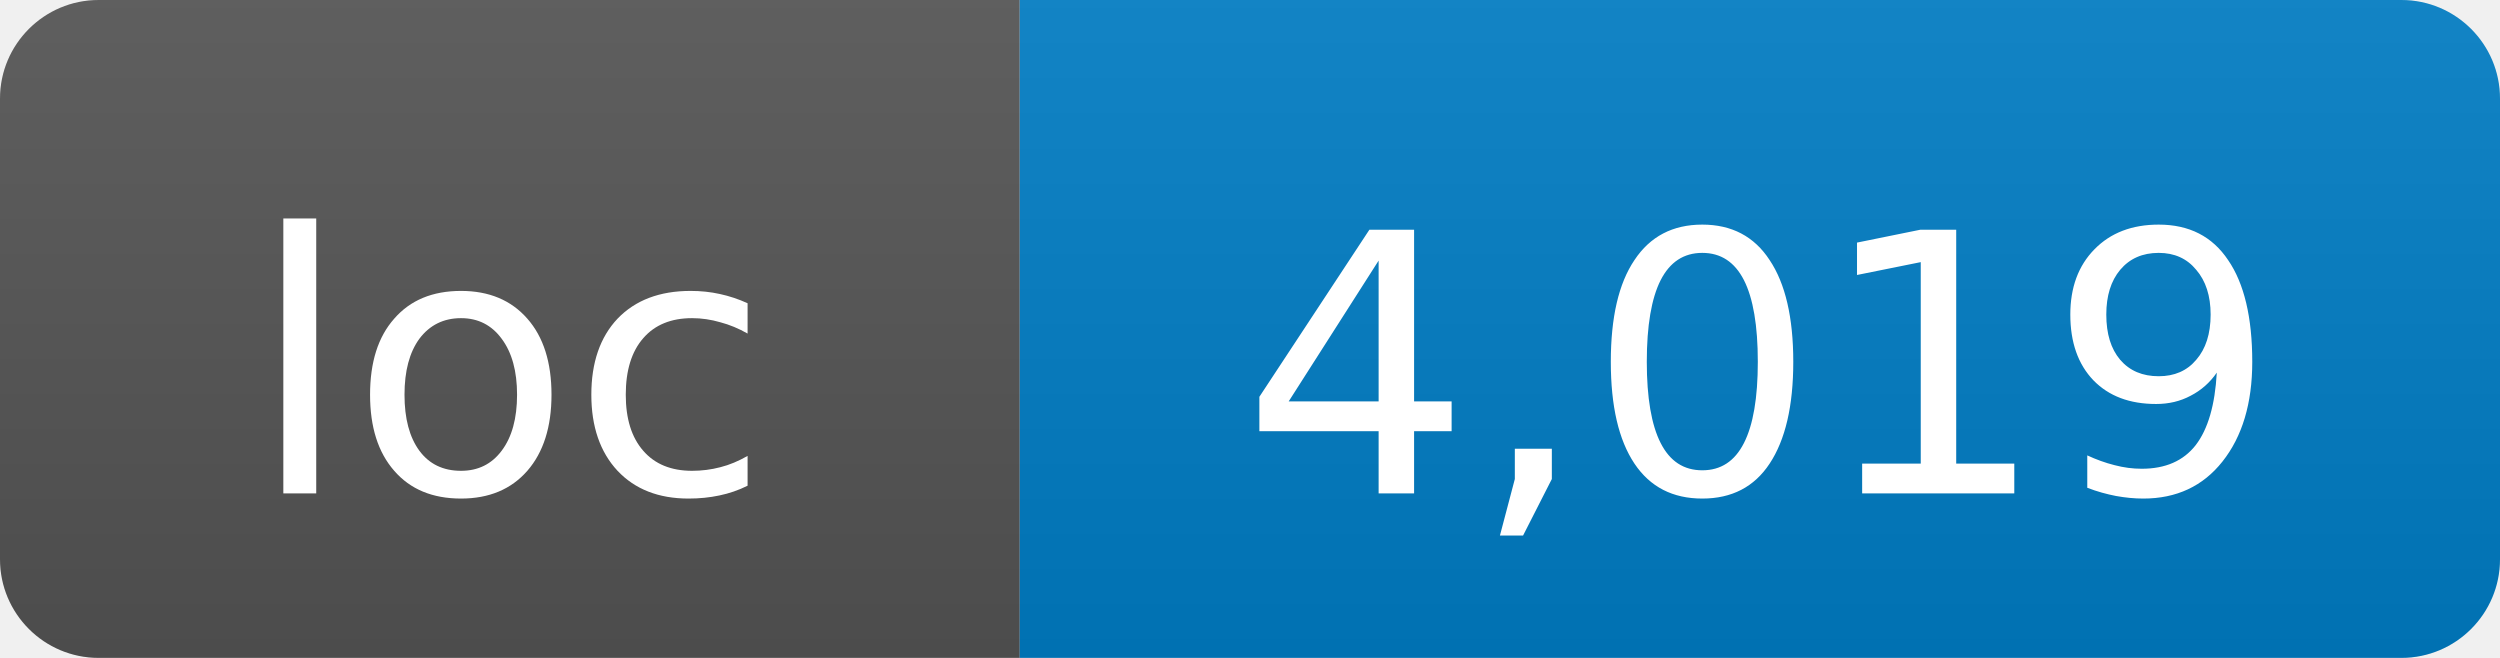
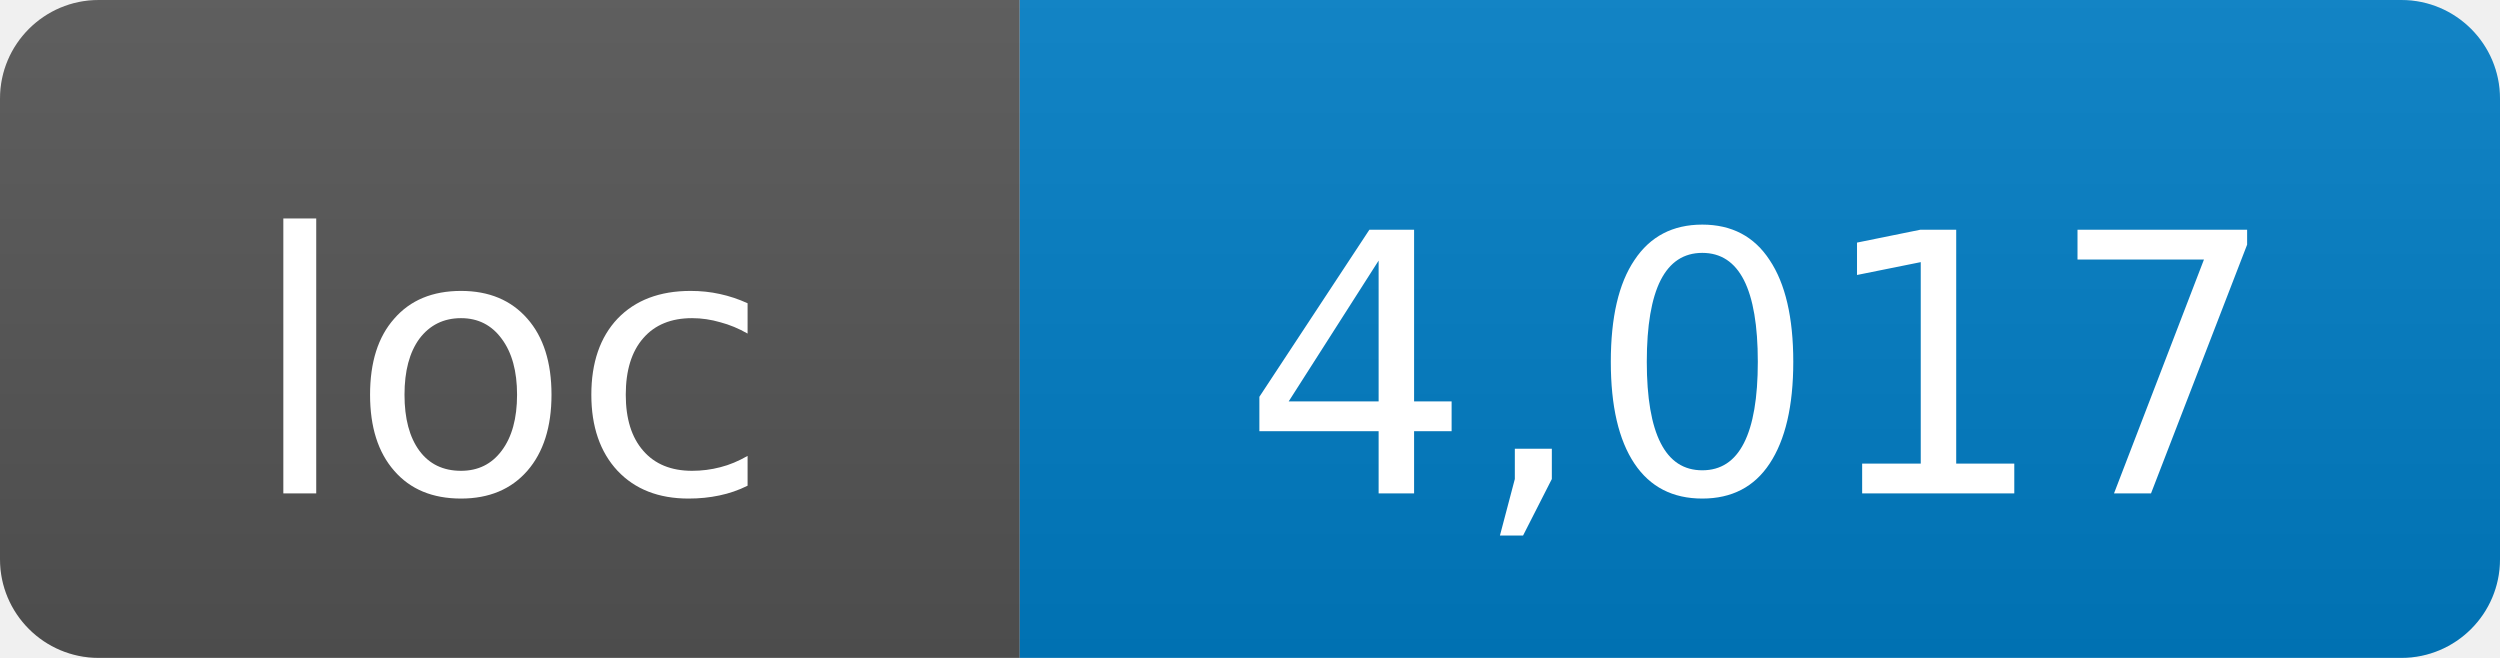
- <svg xmlns="http://www.w3.org/2000/svg" width="76" height="20" role="img" aria-label="loc: 4,019">
+ <svg xmlns="http://www.w3.org/2000/svg" width="76" height="20" role="img" aria-label="loc: 4,017">
  <linearGradient id="s" x2="0" y2="100%">
    <stop offset="0" stop-color="#bbb" stop-opacity=".1" />
    <stop offset="1" stop-opacity=".1" />
  </linearGradient>
  <clipPath id="r">
    <rect width="76" height="20" rx="3" fill="#fff" />
  </clipPath>
  <g clip-path="url(#r)">
    <rect width="31" height="20" fill="#555" />
    <rect x="31" width="45" height="20" fill="#007ec6" />
    <rect width="76" height="20" fill="url(#s)" />
  </g>
  <g fill="#fff" text-anchor="middle" font-family="DejaVu Sans,Verdana,Geneva,sans-serif" font-size="11">
    <text x="15.5" y="15">loc</text>
-     <text x="53.5" y="15">4,019</text>
+     <text x="53.5" y="15">4,017</text>
  </g>
</svg>
